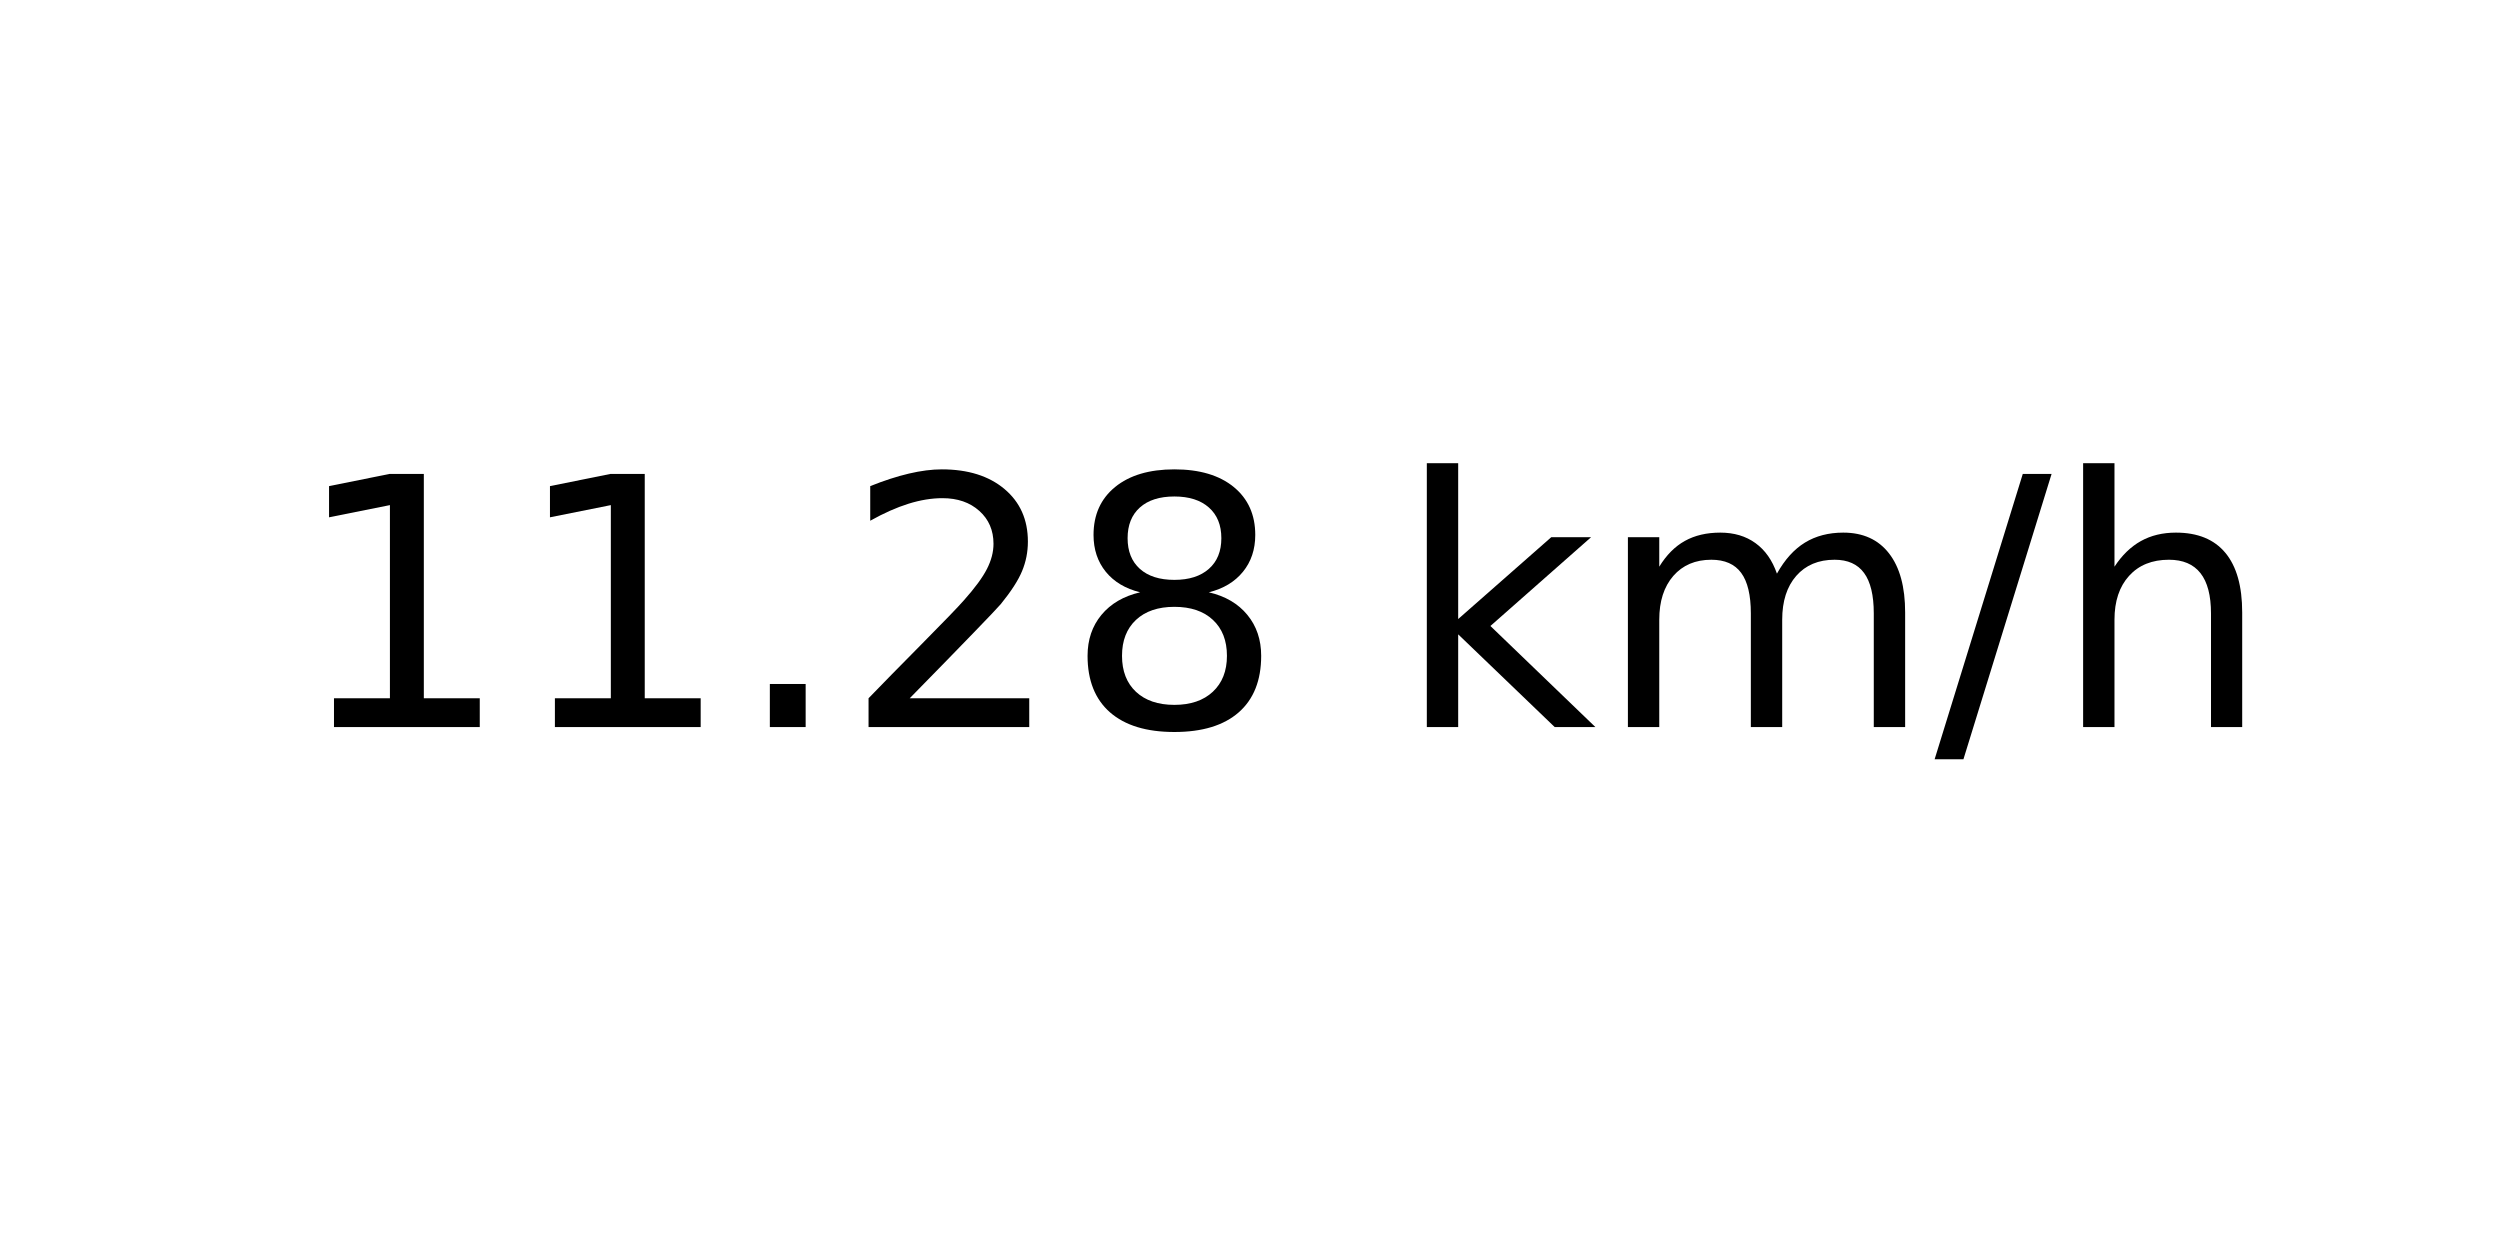
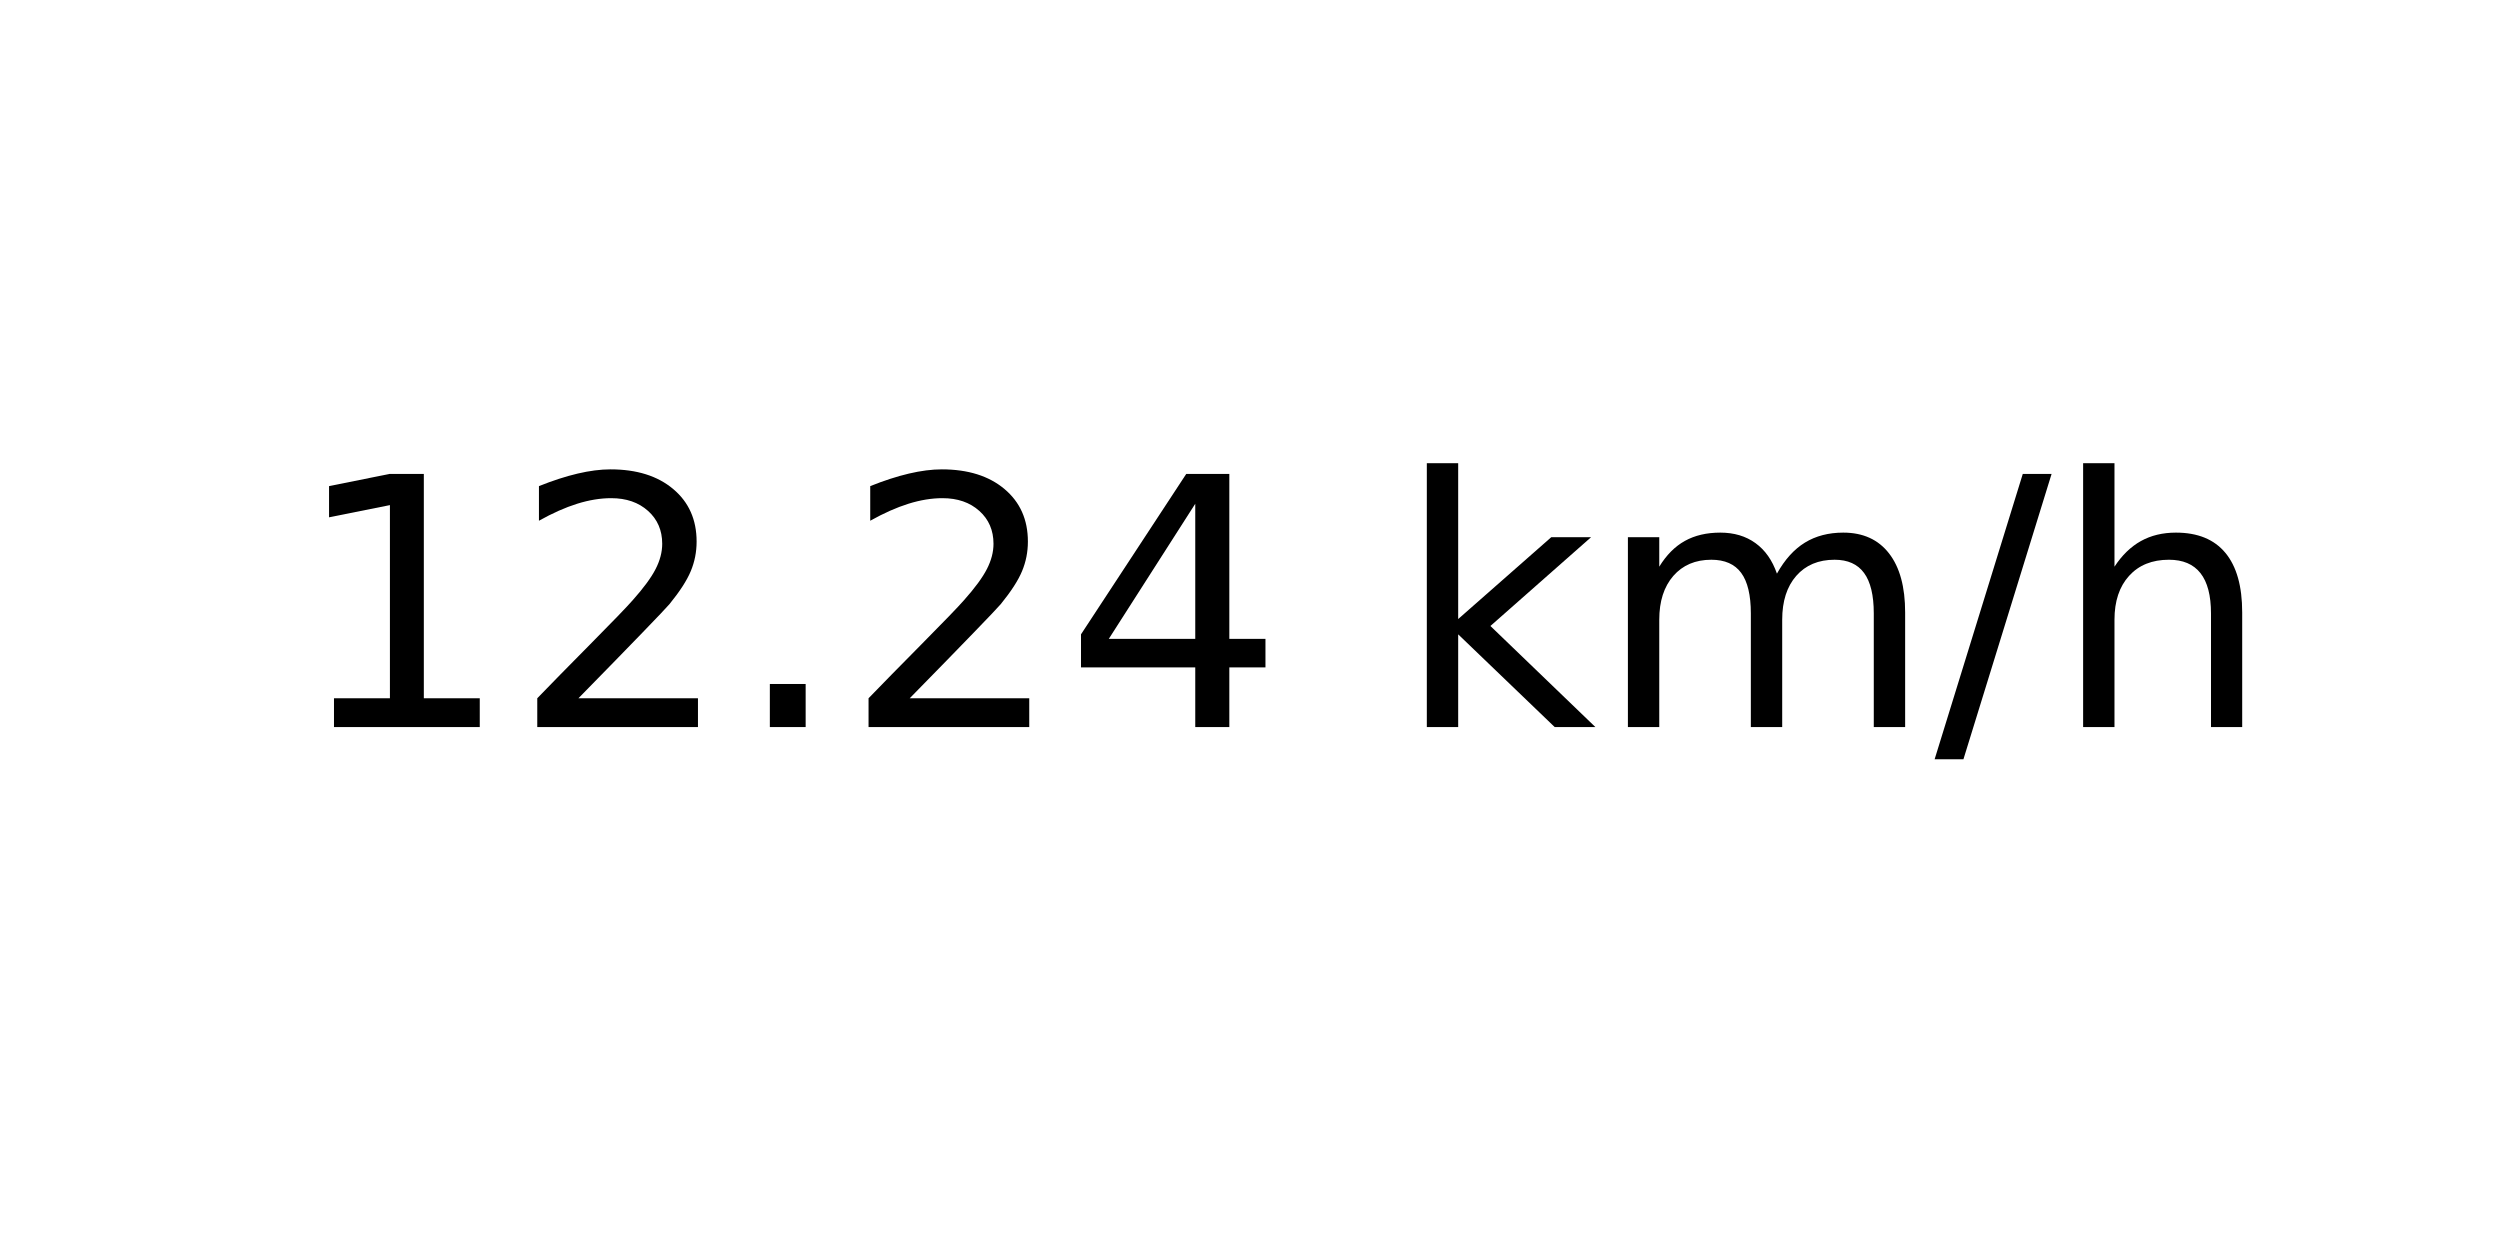
<svg xmlns="http://www.w3.org/2000/svg" xmlns:xlink="http://www.w3.org/1999/xlink" width="72pt" height="36pt" viewBox="0 0 72 36" version="1.1">
  <defs>
    <style type="text/css">*{stroke-linejoin: round; stroke-linecap: butt}</style>
  </defs>
  <g id="figure_1">
    <g id="axes_1">
      <g id="text_1">
        <g transform="translate(8.378125 20.93937) scale(0.1 -0.1)">
          <defs>
            <path id="DejaVuSans-31" d="M 794 531  L 1825 531  L 1825 4091  L 703 3866  L 703 4441  L 1819 4666  L 2450 4666  L 2450 531  L 3481 531  L 3481 0  L 794 0  L 794 531  z " transform="scale(0.015625)" />
+             <path id="DejaVuSans-32" d="M 1228 531  L 3431 531  L 3431 0  L 469 0  L 469 531  Q 828 903 1448 1529  Q 2069 2156 2228 2338  Q 2531 2678 2651 2914  Q 2772 3150 2772 3378  Q 2772 3750 2511 3984  Q 2250 4219 1831 4219  Q 1534 4219 1204 4116  Q 875 4013 500 3803  L 500 4441  Q 881 4594 1212 4672  Q 1544 4750 1819 4750  Q 2544 4750 2975 4387  Q 3406 4025 3406 3419  Q 3406 3131 3298 2873  Q 3191 2616 2906 2266  Q 2828 2175 2409 1742  Q 1991 1309 1228 531  z " transform="scale(0.015625)" />
            <path id="DejaVuSans-2e" d="M 684 794  L 1344 794  L 1344 0  L 684 0  L 684 794  z " transform="scale(0.015625)" />
-             <path id="DejaVuSans-32" d="M 1228 531  L 3431 531  L 3431 0  L 469 0  L 469 531  Q 828 903 1448 1529  Q 2069 2156 2228 2338  Q 2531 2678 2651 2914  Q 2772 3150 2772 3378  Q 2772 3750 2511 3984  Q 2250 4219 1831 4219  Q 1534 4219 1204 4116  Q 875 4013 500 3803  L 500 4441  Q 881 4594 1212 4672  Q 1544 4750 1819 4750  Q 2544 4750 2975 4387  Q 3406 4025 3406 3419  Q 3406 3131 3298 2873  Q 3191 2616 2906 2266  Q 2828 2175 2409 1742  Q 1991 1309 1228 531  z " transform="scale(0.015625)" />
-             <path id="DejaVuSans-38" d="M 2034 2216  Q 1584 2216 1326 1975  Q 1069 1734 1069 1313  Q 1069 891 1326 650  Q 1584 409 2034 409  Q 2484 409 2743 651  Q 3003 894 3003 1313  Q 3003 1734 2745 1975  Q 2488 2216 2034 2216  z M 1403 2484  Q 997 2584 770 2862  Q 544 3141 544 3541  Q 544 4100 942 4425  Q 1341 4750 2034 4750  Q 2731 4750 3128 4425  Q 3525 4100 3525 3541  Q 3525 3141 3298 2862  Q 3072 2584 2669 2484  Q 3125 2378 3379 2068  Q 3634 1759 3634 1313  Q 3634 634 3220 271  Q 2806 -91 2034 -91  Q 1263 -91 848 271  Q 434 634 434 1313  Q 434 1759 690 2068  Q 947 2378 1403 2484  z M 1172 3481  Q 1172 3119 1398 2916  Q 1625 2713 2034 2713  Q 2441 2713 2670 2916  Q 2900 3119 2900 3481  Q 2900 3844 2670 4047  Q 2441 4250 2034 4250  Q 1625 4250 1398 4047  Q 1172 3844 1172 3481  z " transform="scale(0.015625)" />
+             <path id="DejaVuSans-34" d="M 2419 4116  L 825 1625  L 2419 1625  L 2419 4116  z M 2253 4666  L 3047 4666  L 3047 1625  L 3713 1625  L 3713 1100  L 3047 1100  L 3047 0  L 2419 0  L 2419 1100  L 313 1100  L 313 1709  L 2253 4666  z " transform="scale(0.015625)" />
            <path id="DejaVuSans-20" transform="scale(0.015625)" />
            <path id="DejaVuSans-6b" d="M 581 4863  L 1159 4863  L 1159 1991  L 2875 3500  L 3609 3500  L 1753 1863  L 3688 0  L 2938 0  L 1159 1709  L 1159 0  L 581 0  L 581 4863  z " transform="scale(0.015625)" />
            <path id="DejaVuSans-6d" d="M 3328 2828  Q 3544 3216 3844 3400  Q 4144 3584 4550 3584  Q 5097 3584 5394 3201  Q 5691 2819 5691 2113  L 5691 0  L 5113 0  L 5113 2094  Q 5113 2597 4934 2840  Q 4756 3084 4391 3084  Q 3944 3084 3684 2787  Q 3425 2491 3425 1978  L 3425 0  L 2847 0  L 2847 2094  Q 2847 2600 2669 2842  Q 2491 3084 2119 3084  Q 1678 3084 1418 2786  Q 1159 2488 1159 1978  L 1159 0  L 581 0  L 581 3500  L 1159 3500  L 1159 2956  Q 1356 3278 1631 3431  Q 1906 3584 2284 3584  Q 2666 3584 2933 3390  Q 3200 3197 3328 2828  z " transform="scale(0.015625)" />
            <path id="DejaVuSans-2f" d="M 1625 4666  L 2156 4666  L 531 -594  L 0 -594  L 1625 4666  z " transform="scale(0.015625)" />
            <path id="DejaVuSans-68" d="M 3513 2113  L 3513 0  L 2938 0  L 2938 2094  Q 2938 2591 2744 2837  Q 2550 3084 2163 3084  Q 1697 3084 1428 2787  Q 1159 2491 1159 1978  L 1159 0  L 581 0  L 581 4863  L 1159 4863  L 1159 2956  Q 1366 3272 1645 3428  Q 1925 3584 2291 3584  Q 2894 3584 3203 3211  Q 3513 2838 3513 2113  z " transform="scale(0.015625)" />
          </defs>
          <use xlink:href="#DejaVuSans-31" />
-           <use xlink:href="#DejaVuSans-31" x="63.623" />
+           <use xlink:href="#DejaVuSans-32" x="63.623" />
          <use xlink:href="#DejaVuSans-2e" x="127.246" />
          <use xlink:href="#DejaVuSans-32" x="159.033" />
-           <use xlink:href="#DejaVuSans-38" x="222.656" />
+           <use xlink:href="#DejaVuSans-34" x="222.656" />
          <use xlink:href="#DejaVuSans-20" x="286.279" />
          <use xlink:href="#DejaVuSans-6b" x="318.066" />
          <use xlink:href="#DejaVuSans-6d" x="375.977" />
          <use xlink:href="#DejaVuSans-2f" x="473.389" />
          <use xlink:href="#DejaVuSans-68" x="507.08" />
        </g>
      </g>
    </g>
  </g>
</svg>
